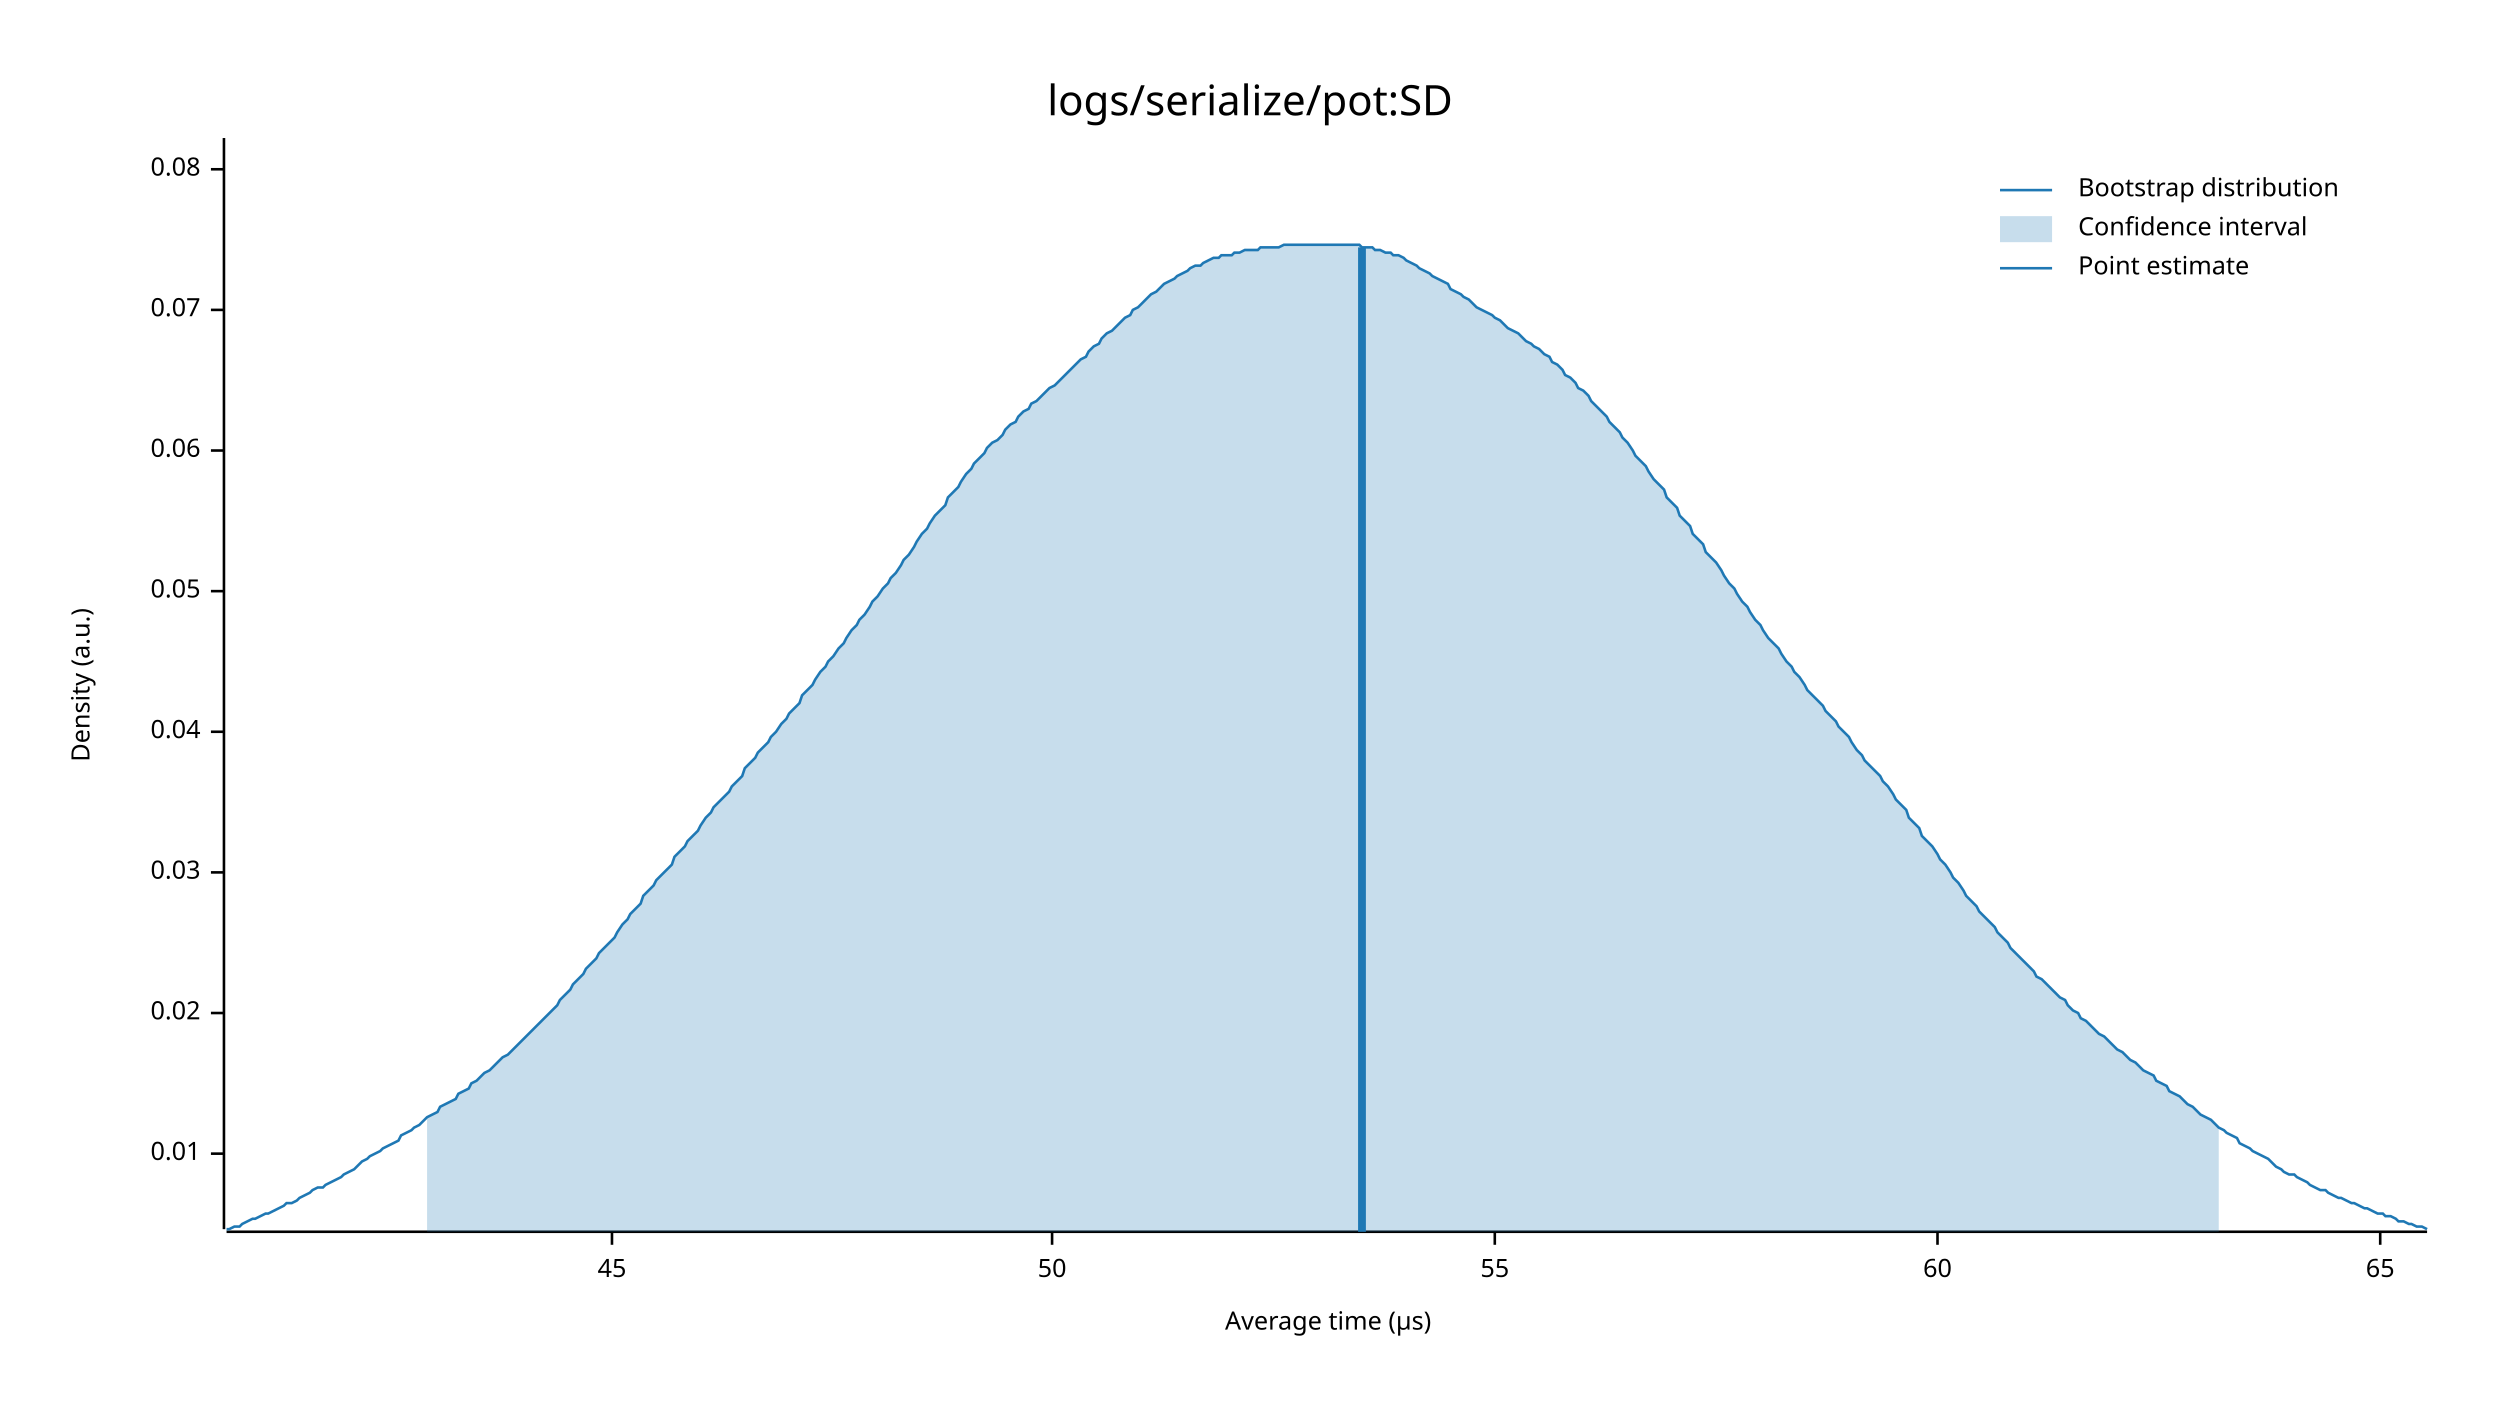
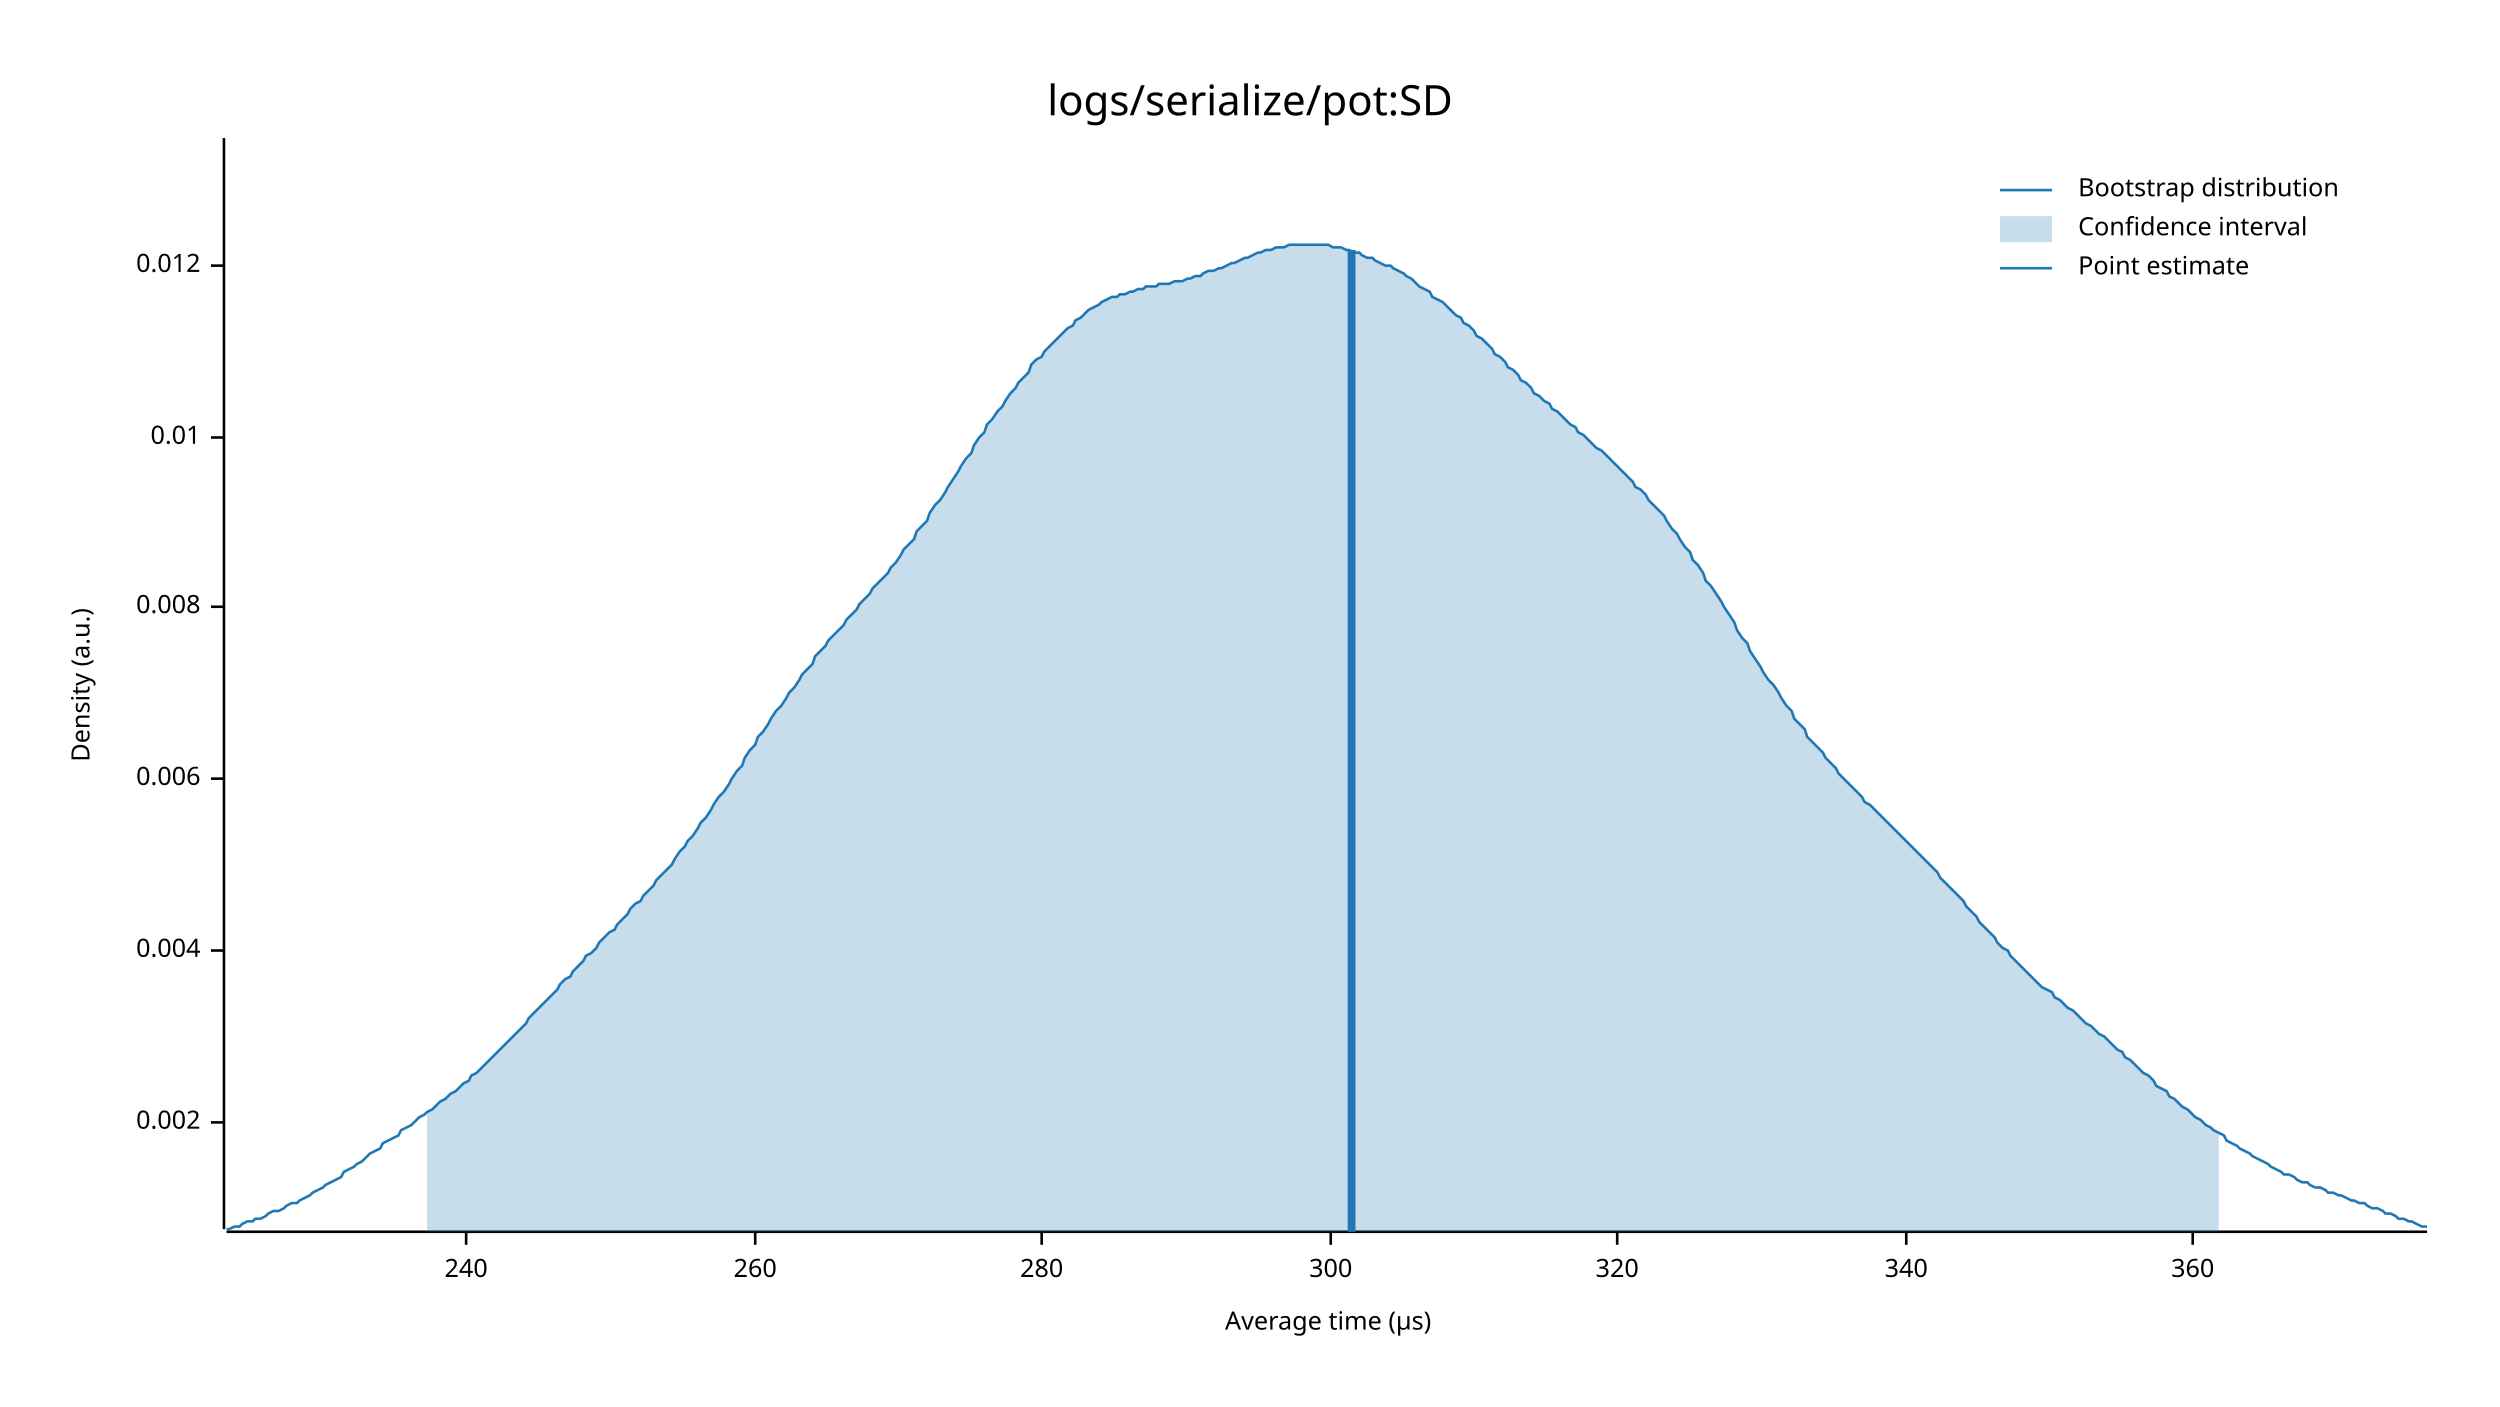
<svg xmlns="http://www.w3.org/2000/svg" style="background-color:#EEE;" width="960" height="540" viewBox="0 0 960 540">
  <text x="480" y="32" dy="0.76em" text-anchor="middle" font-family="sans-serif" font-size="16.129" opacity="1" fill="#000000">
logs/serialize/pot:SD
</text>
  <text x="27" y="263" dy="0.76em" text-anchor="middle" font-family="sans-serif" font-size="9.677" opacity="1" fill="#000000" transform="rotate(270, 27, 263)">
Density (a.u.)
</text>
  <text x="510" y="513" dy="-0.5ex" text-anchor="middle" font-family="sans-serif" font-size="9.677" opacity="1" fill="#000000">
Average time (µs)
</text>
  <polyline fill="none" opacity="1" stroke="#000000" stroke-width="1" points="86,53 86,472 " />
-   <text x="77" y="443" dy="0.5ex" text-anchor="end" font-family="sans-serif" font-size="9.677" opacity="1" fill="#000000">
+   <text x="77" y="431" dy="0.5ex" text-anchor="end" font-family="sans-serif" font-size="9.677" opacity="1" fill="#000000">
+ 0.002
+ </text>
+   <polyline fill="none" opacity="1" stroke="#000000" stroke-width="1" points="81,431 86,431 " />
+   <text x="77" y="365" dy="0.5ex" text-anchor="end" font-family="sans-serif" font-size="9.677" opacity="1" fill="#000000">
+ 0.004
+ </text>
+   <polyline fill="none" opacity="1" stroke="#000000" stroke-width="1" points="81,365 86,365 " />
+   <text x="77" y="299" dy="0.5ex" text-anchor="end" font-family="sans-serif" font-size="9.677" opacity="1" fill="#000000">
+ 0.006
+ </text>
+   <polyline fill="none" opacity="1" stroke="#000000" stroke-width="1" points="81,299 86,299 " />
+   <text x="77" y="233" dy="0.5ex" text-anchor="end" font-family="sans-serif" font-size="9.677" opacity="1" fill="#000000">
+ 0.008
+ </text>
+   <polyline fill="none" opacity="1" stroke="#000000" stroke-width="1" points="81,233 86,233 " />
+   <text x="77" y="168" dy="0.5ex" text-anchor="end" font-family="sans-serif" font-size="9.677" opacity="1" fill="#000000">
0.01
</text>
-   <polyline fill="none" opacity="1" stroke="#000000" stroke-width="1" points="81,443 86,443 " />
-   <text x="77" y="389" dy="0.5ex" text-anchor="end" font-family="sans-serif" font-size="9.677" opacity="1" fill="#000000">
- 0.02
+   <polyline fill="none" opacity="1" stroke="#000000" stroke-width="1" points="81,168 86,168 " />
+   <text x="77" y="102" dy="0.5ex" text-anchor="end" font-family="sans-serif" font-size="9.677" opacity="1" fill="#000000">
+ 0.012
</text>
-   <polyline fill="none" opacity="1" stroke="#000000" stroke-width="1" points="81,389 86,389 " />
-   <text x="77" y="335" dy="0.5ex" text-anchor="end" font-family="sans-serif" font-size="9.677" opacity="1" fill="#000000">
- 0.03
+   <polyline fill="none" opacity="1" stroke="#000000" stroke-width="1" points="81,102 86,102 " />
+   <polyline fill="none" opacity="1" stroke="#000000" stroke-width="1" points="87,473 932,473 " />
+   <text x="179" y="483" dy="0.76em" text-anchor="middle" font-family="sans-serif" font-size="9.677" opacity="1" fill="#000000">
+ 240
</text>
-   <polyline fill="none" opacity="1" stroke="#000000" stroke-width="1" points="81,335 86,335 " />
-   <text x="77" y="281" dy="0.5ex" text-anchor="end" font-family="sans-serif" font-size="9.677" opacity="1" fill="#000000">
- 0.04
+   <polyline fill="none" opacity="1" stroke="#000000" stroke-width="1" points="179,473 179,478 " />
+   <text x="290" y="483" dy="0.76em" text-anchor="middle" font-family="sans-serif" font-size="9.677" opacity="1" fill="#000000">
+ 260
</text>
-   <polyline fill="none" opacity="1" stroke="#000000" stroke-width="1" points="81,281 86,281 " />
-   <text x="77" y="227" dy="0.5ex" text-anchor="end" font-family="sans-serif" font-size="9.677" opacity="1" fill="#000000">
- 0.05
+   <polyline fill="none" opacity="1" stroke="#000000" stroke-width="1" points="290,473 290,478 " />
+   <text x="400" y="483" dy="0.76em" text-anchor="middle" font-family="sans-serif" font-size="9.677" opacity="1" fill="#000000">
+ 280
</text>
-   <polyline fill="none" opacity="1" stroke="#000000" stroke-width="1" points="81,227 86,227 " />
-   <text x="77" y="173" dy="0.5ex" text-anchor="end" font-family="sans-serif" font-size="9.677" opacity="1" fill="#000000">
- 0.06
+   <polyline fill="none" opacity="1" stroke="#000000" stroke-width="1" points="400,473 400,478 " />
+   <text x="511" y="483" dy="0.76em" text-anchor="middle" font-family="sans-serif" font-size="9.677" opacity="1" fill="#000000">
+ 300
</text>
-   <polyline fill="none" opacity="1" stroke="#000000" stroke-width="1" points="81,173 86,173 " />
-   <text x="77" y="119" dy="0.5ex" text-anchor="end" font-family="sans-serif" font-size="9.677" opacity="1" fill="#000000">
- 0.07
+   <polyline fill="none" opacity="1" stroke="#000000" stroke-width="1" points="511,473 511,478 " />
+   <text x="621" y="483" dy="0.76em" text-anchor="middle" font-family="sans-serif" font-size="9.677" opacity="1" fill="#000000">
+ 320
</text>
-   <polyline fill="none" opacity="1" stroke="#000000" stroke-width="1" points="81,119 86,119 " />
-   <text x="77" y="65" dy="0.5ex" text-anchor="end" font-family="sans-serif" font-size="9.677" opacity="1" fill="#000000">
- 0.08
+   <polyline fill="none" opacity="1" stroke="#000000" stroke-width="1" points="621,473 621,478 " />
+   <text x="732" y="483" dy="0.76em" text-anchor="middle" font-family="sans-serif" font-size="9.677" opacity="1" fill="#000000">
+ 340
</text>
-   <polyline fill="none" opacity="1" stroke="#000000" stroke-width="1" points="81,65 86,65 " />
-   <polyline fill="none" opacity="1" stroke="#000000" stroke-width="1" points="87,473 932,473 " />
-   <text x="235" y="483" dy="0.76em" text-anchor="middle" font-family="sans-serif" font-size="9.677" opacity="1" fill="#000000">
- 45
+   <polyline fill="none" opacity="1" stroke="#000000" stroke-width="1" points="732,473 732,478 " />
+   <text x="842" y="483" dy="0.76em" text-anchor="middle" font-family="sans-serif" font-size="9.677" opacity="1" fill="#000000">
+ 360
</text>
-   <polyline fill="none" opacity="1" stroke="#000000" stroke-width="1" points="235,473 235,478 " />
-   <text x="404" y="483" dy="0.76em" text-anchor="middle" font-family="sans-serif" font-size="9.677" opacity="1" fill="#000000">
- 50
- </text>
-   <polyline fill="none" opacity="1" stroke="#000000" stroke-width="1" points="404,473 404,478 " />
-   <text x="574" y="483" dy="0.76em" text-anchor="middle" font-family="sans-serif" font-size="9.677" opacity="1" fill="#000000">
- 55
- </text>
-   <polyline fill="none" opacity="1" stroke="#000000" stroke-width="1" points="574,473 574,478 " />
-   <text x="744" y="483" dy="0.76em" text-anchor="middle" font-family="sans-serif" font-size="9.677" opacity="1" fill="#000000">
- 60
- </text>
-   <polyline fill="none" opacity="1" stroke="#000000" stroke-width="1" points="744,473 744,478 " />
-   <text x="914" y="483" dy="0.76em" text-anchor="middle" font-family="sans-serif" font-size="9.677" opacity="1" fill="#000000">
- 65
- </text>
-   <polyline fill="none" opacity="1" stroke="#000000" stroke-width="1" points="914,473 914,478 " />
-   <polyline fill="none" opacity="1" stroke="#1F78B4" stroke-width="1" points="87,472 88,472 90,471 92,471 93,470 95,469 97,468 98,468 100,467 102,466 103,466 105,465 107,464 109,463 110,462 112,462 114,461 115,460 117,459 119,458 120,457 122,456 124,456 125,455 127,454 129,453 131,452 132,451 134,450 136,449 137,448 139,446 141,445 142,444 144,443 146,442 147,441 149,440 151,439 153,438 154,436 156,435 158,434 159,433 161,432 163,430 164,429 166,428 168,427 169,425 171,424 173,423 175,422 176,420 178,419 180,418 181,416 183,415 185,413 186,412 188,411 190,409 191,408 193,406 195,405 197,403 198,402 200,400 202,398 203,397 205,395 207,393 208,392 210,390 212,388 214,386 215,384 217,382 219,380 220,378 222,376 224,374 225,372 227,370 229,368 230,366 232,364 234,362 236,360 237,358 239,355 241,353 242,351 244,349 246,347 247,344 249,342 251,340 252,338 254,336 256,334 258,332 259,329 261,327 263,325 264,323 266,321 268,319 269,317 271,314 273,312 274,310 276,308 278,306 280,304 281,302 283,300 285,298 286,295 288,293 290,291 291,289 293,287 295,285 296,283 298,281 300,278 302,276 303,274 305,272 307,270 308,267 310,265 312,263 313,261 315,258 317,256 318,254 320,252 322,249 324,247 325,245 327,242 329,240 330,238 332,236 334,233 335,231 337,229 339,226 341,224 342,222 344,220 346,217 347,215 349,213 351,210 352,208 354,205 356,203 357,201 359,198 361,196 363,194 364,191 366,189 368,187 369,185 371,182 373,180 374,178 376,176 378,174 379,172 381,170 383,169 385,167 386,165 388,163 390,162 391,160 393,158 395,157 396,155 398,154 400,152 401,151 403,149 405,148 407,146 408,145 410,143 412,141 413,140 415,138 417,137 418,135 420,133 422,132 423,130 425,128 427,127 429,125 430,124 432,122 434,121 435,119 437,118 439,116 440,115 442,113 444,112 445,111 447,109 449,108 451,107 452,106 454,105 456,104 457,103 459,102 461,102 462,101 464,100 466,99 468,99 469,98 471,98 473,98 474,97 476,97 478,96 479,96 481,96 483,96 484,95 486,95 488,95 490,95 491,95 493,94 495,94 496,94 498,94 500,94 501,94 503,94 505,94 506,94 508,94 510,94 512,94 513,94 515,94 517,94 518,94 520,94 522,94 523,95 525,95 527,95 528,96 530,96 532,97 534,97 535,98 537,98 539,99 540,100 542,101 544,102 545,103 547,104 549,105 550,106 552,107 554,108 556,109 557,111 559,112 561,113 562,114 564,115 566,117 567,118 569,119 571,120 573,121 574,122 576,123 578,125 579,126 581,127 583,128 584,129 586,131 588,132 589,133 591,134 593,136 595,137 596,139 598,140 600,142 601,144 603,145 605,147 606,149 608,150 610,152 611,154 613,156 615,158 617,160 618,162 620,164 622,166 623,168 625,170 627,173 628,175 630,177 632,179 633,181 635,184 637,186 639,188 640,191 642,193 644,195 645,198 647,200 649,202 650,205 652,207 654,209 655,212 657,214 659,216 661,219 662,221 664,224 666,226 667,228 669,231 671,233 672,235 674,238 676,240 677,242 679,245 681,247 683,249 684,251 686,254 688,256 689,258 691,260 693,263 694,265 696,267 698,269 700,271 701,273 703,275 705,277 706,279 708,281 710,283 711,285 713,288 715,290 716,292 718,294 720,296 722,298 723,300 725,302 727,305 728,307 730,309 732,311 733,314 735,316 737,318 738,321 740,323 742,325 744,328 745,330 747,332 749,335 750,337 752,339 754,342 755,344 757,346 759,348 760,350 762,352 764,354 766,356 767,358 769,360 771,362 772,364 774,366 776,368 777,369 779,371 781,373 782,375 784,376 786,378 788,380 789,381 791,383 793,384 794,386 796,388 798,389 799,391 801,392 803,394 804,395 806,397 808,398 810,400 811,401 813,403 815,404 816,405 818,407 820,408 821,409 823,411 825,412 827,413 828,415 830,416 832,417 833,419 835,420 837,421 838,422 840,424 842,425 843,426 845,428 847,429 849,430 850,431 852,433 854,434 855,435 857,436 859,437 860,439 862,440 864,441 865,442 867,443 869,444 871,445 872,446 874,448 876,449 877,450 879,451 881,451 882,452 884,453 886,454 887,455 889,456 891,457 893,457 894,458 896,459 898,460 899,460 901,461 903,462 904,462 906,463 908,464 909,464 911,465 913,466 915,466 916,467 918,467 920,468 921,469 923,469 925,470 926,470 928,471 930,471 932,472 " />
-   <polygon opacity="0.25" fill="#1F78B4" points="164,429 166,428 168,427 169,425 171,424 173,423 175,422 176,420 178,419 180,418 181,416 183,415 185,413 186,412 188,411 190,409 191,408 193,406 195,405 197,403 198,402 200,400 202,398 203,397 205,395 207,393 208,392 210,390 212,388 214,386 215,384 217,382 219,380 220,378 222,376 224,374 225,372 227,370 229,368 230,366 232,364 234,362 236,360 237,358 239,355 241,353 242,351 244,349 246,347 247,344 249,342 251,340 252,338 254,336 256,334 258,332 259,329 261,327 263,325 264,323 266,321 268,319 269,317 271,314 273,312 274,310 276,308 278,306 280,304 281,302 283,300 285,298 286,295 288,293 290,291 291,289 293,287 295,285 296,283 298,281 300,278 302,276 303,274 305,272 307,270 308,267 310,265 312,263 313,261 315,258 317,256 318,254 320,252 322,249 324,247 325,245 327,242 329,240 330,238 332,236 334,233 335,231 337,229 339,226 341,224 342,222 344,220 346,217 347,215 349,213 351,210 352,208 354,205 356,203 357,201 359,198 361,196 363,194 364,191 366,189 368,187 369,185 371,182 373,180 374,178 376,176 378,174 379,172 381,170 383,169 385,167 386,165 388,163 390,162 391,160 393,158 395,157 396,155 398,154 400,152 401,151 403,149 405,148 407,146 408,145 410,143 412,141 413,140 415,138 417,137 418,135 420,133 422,132 423,130 425,128 427,127 429,125 430,124 432,122 434,121 435,119 437,118 439,116 440,115 442,113 444,112 445,111 447,109 449,108 451,107 452,106 454,105 456,104 457,103 459,102 461,102 462,101 464,100 466,99 468,99 469,98 471,98 473,98 474,97 476,97 478,96 479,96 481,96 483,96 484,95 486,95 488,95 490,95 491,95 493,94 495,94 496,94 498,94 500,94 501,94 503,94 505,94 506,94 508,94 510,94 512,94 513,94 515,94 517,94 518,94 520,94 522,94 523,95 525,95 527,95 528,96 530,96 532,97 534,97 535,98 537,98 539,99 540,100 542,101 544,102 545,103 547,104 549,105 550,106 552,107 554,108 556,109 557,111 559,112 561,113 562,114 564,115 566,117 567,118 569,119 571,120 573,121 574,122 576,123 578,125 579,126 581,127 583,128 584,129 586,131 588,132 589,133 591,134 593,136 595,137 596,139 598,140 600,142 601,144 603,145 605,147 606,149 608,150 610,152 611,154 613,156 615,158 617,160 618,162 620,164 622,166 623,168 625,170 627,173 628,175 630,177 632,179 633,181 635,184 637,186 639,188 640,191 642,193 644,195 645,198 647,200 649,202 650,205 652,207 654,209 655,212 657,214 659,216 661,219 662,221 664,224 666,226 667,228 669,231 671,233 672,235 674,238 676,240 677,242 679,245 681,247 683,249 684,251 686,254 688,256 689,258 691,260 693,263 694,265 696,267 698,269 700,271 701,273 703,275 705,277 706,279 708,281 710,283 711,285 713,288 715,290 716,292 718,294 720,296 722,298 723,300 725,302 727,305 728,307 730,309 732,311 733,314 735,316 737,318 738,321 740,323 742,325 744,328 745,330 747,332 749,335 750,337 752,339 754,342 755,344 757,346 759,348 760,350 762,352 764,354 766,356 767,358 769,360 771,362 772,364 774,366 776,368 777,369 779,371 781,373 782,375 784,376 786,378 788,380 789,381 791,383 793,384 794,386 796,388 798,389 799,391 801,392 803,394 804,395 806,397 808,398 810,400 811,401 813,403 815,404 816,405 818,407 820,408 821,409 823,411 825,412 827,413 828,415 830,416 832,417 833,419 835,420 837,421 838,422 840,424 842,425 843,426 845,428 847,429 849,430 850,431 852,433 852,473 164,473 " />
-   <polyline fill="none" opacity="1" stroke="#1F78B4" stroke-width="3" points="523,473 523,95 " />
+   <polyline fill="none" opacity="1" stroke="#000000" stroke-width="1" points="842,473 842,478 " />
+   <polyline fill="none" opacity="1" stroke="#1F78B4" stroke-width="1" points="87,472 88,472 90,471 92,471 93,470 95,469 97,469 98,468 100,468 102,467 103,466 105,465 107,465 109,464 110,463 112,462 114,462 115,461 117,460 119,459 120,458 122,457 124,456 125,455 127,454 129,453 131,452 132,450 134,449 136,448 137,447 139,446 141,444 142,443 144,442 146,441 147,439 149,438 151,437 153,436 154,434 156,433 158,432 159,431 161,429 163,428 164,427 166,426 168,424 169,423 171,422 173,420 175,419 176,418 178,416 180,415 181,413 183,412 185,410 186,409 188,407 190,405 191,404 193,402 195,400 197,398 198,397 200,395 202,393 203,391 205,389 207,387 208,386 210,384 212,382 214,380 215,378 217,376 219,375 220,373 222,371 224,369 225,367 227,366 229,364 230,362 232,360 234,358 236,357 237,355 239,353 241,351 242,349 244,347 246,346 247,344 249,342 251,340 252,338 254,336 256,334 258,332 259,330 261,327 263,325 264,323 266,321 268,318 269,316 271,314 273,311 274,309 276,306 278,304 280,301 281,299 283,296 285,294 286,291 288,288 290,286 291,283 293,281 295,278 296,276 298,273 300,271 302,268 303,266 305,264 307,261 308,259 310,257 312,255 313,252 315,250 317,248 318,246 320,244 322,242 324,240 325,238 327,236 329,234 330,232 332,230 334,228 335,226 337,224 339,222 341,220 342,218 344,216 346,213 347,211 349,209 351,207 352,204 354,202 356,200 357,197 359,194 361,192 363,189 364,187 366,184 368,181 369,179 371,176 373,174 374,171 376,168 378,166 379,163 381,161 383,158 385,156 386,154 388,151 390,149 391,147 393,145 395,143 396,140 398,138 400,137 401,135 403,133 405,131 407,129 408,128 410,126 412,125 413,123 415,122 417,120 418,119 420,118 422,117 423,116 425,115 427,114 429,114 430,113 432,113 434,112 435,112 437,111 439,111 440,110 442,110 444,110 445,109 447,109 449,109 451,108 452,108 454,108 456,107 457,107 459,106 461,106 462,105 464,104 466,104 468,103 469,103 471,102 473,101 474,101 476,100 478,99 479,99 481,98 483,97 484,97 486,96 488,96 490,95 491,95 493,95 495,94 496,94 498,94 500,94 501,94 503,94 505,94 506,94 508,94 510,94 512,95 513,95 515,95 517,96 518,96 520,97 522,97 523,98 525,99 527,99 528,100 530,101 532,102 534,102 535,103 537,104 539,105 540,106 542,107 544,109 545,110 547,111 549,112 550,114 552,115 554,116 556,118 557,119 559,121 561,122 562,124 564,125 566,127 567,129 569,130 571,132 573,134 574,136 576,137 578,139 579,141 581,142 583,144 584,146 586,147 588,149 589,151 591,152 593,154 595,155 596,157 598,158 600,160 601,161 603,163 605,164 606,166 608,167 610,169 611,170 613,172 615,173 617,175 618,176 620,178 622,180 623,181 625,183 627,185 628,187 630,188 632,190 633,192 635,194 637,196 639,198 640,200 642,203 644,205 645,207 647,210 649,212 650,215 652,217 654,220 655,223 657,225 659,228 661,231 662,233 664,236 666,239 667,242 669,245 671,247 672,250 674,253 676,256 677,258 679,261 681,263 683,266 684,268 686,271 688,273 689,276 691,278 693,280 694,283 696,285 698,287 700,289 701,291 703,293 705,295 706,297 708,299 710,301 711,302 713,304 715,306 716,308 718,309 720,311 722,313 723,314 725,316 727,318 728,319 730,321 732,323 733,324 735,326 737,328 738,329 740,331 742,333 744,335 745,337 747,339 749,341 750,342 752,344 754,346 755,348 757,350 759,352 760,354 762,356 764,358 766,360 767,362 769,364 771,365 772,367 774,369 776,371 777,372 779,374 781,376 782,377 784,379 786,380 788,381 789,383 791,384 793,386 794,387 796,388 798,390 799,391 801,393 803,394 804,395 806,397 808,398 810,400 811,401 813,403 815,404 816,406 818,407 820,409 821,410 823,412 825,413 827,415 828,417 830,418 832,419 833,421 835,422 837,424 838,425 840,426 842,428 843,429 845,430 847,432 849,433 850,434 852,435 854,436 855,438 857,439 859,440 860,441 862,442 864,443 865,444 867,445 869,446 871,447 872,448 874,449 876,450 877,451 879,451 881,452 882,453 884,454 886,454 887,455 889,456 891,456 893,457 894,458 896,458 898,459 899,459 901,460 903,461 904,461 906,462 908,462 909,463 911,464 913,464 915,465 916,466 918,466 920,467 921,468 923,468 925,469 926,469 928,470 930,471 932,471 " />
+   <polygon opacity="0.25" fill="#1F78B4" points="164,427 166,426 168,424 169,423 171,422 173,420 175,419 176,418 178,416 180,415 181,413 183,412 185,410 186,409 188,407 190,405 191,404 193,402 195,400 197,398 198,397 200,395 202,393 203,391 205,389 207,387 208,386 210,384 212,382 214,380 215,378 217,376 219,375 220,373 222,371 224,369 225,367 227,366 229,364 230,362 232,360 234,358 236,357 237,355 239,353 241,351 242,349 244,347 246,346 247,344 249,342 251,340 252,338 254,336 256,334 258,332 259,330 261,327 263,325 264,323 266,321 268,318 269,316 271,314 273,311 274,309 276,306 278,304 280,301 281,299 283,296 285,294 286,291 288,288 290,286 291,283 293,281 295,278 296,276 298,273 300,271 302,268 303,266 305,264 307,261 308,259 310,257 312,255 313,252 315,250 317,248 318,246 320,244 322,242 324,240 325,238 327,236 329,234 330,232 332,230 334,228 335,226 337,224 339,222 341,220 342,218 344,216 346,213 347,211 349,209 351,207 352,204 354,202 356,200 357,197 359,194 361,192 363,189 364,187 366,184 368,181 369,179 371,176 373,174 374,171 376,168 378,166 379,163 381,161 383,158 385,156 386,154 388,151 390,149 391,147 393,145 395,143 396,140 398,138 400,137 401,135 403,133 405,131 407,129 408,128 410,126 412,125 413,123 415,122 417,120 418,119 420,118 422,117 423,116 425,115 427,114 429,114 430,113 432,113 434,112 435,112 437,111 439,111 440,110 442,110 444,110 445,109 447,109 449,109 451,108 452,108 454,108 456,107 457,107 459,106 461,106 462,105 464,104 466,104 468,103 469,103 471,102 473,101 474,101 476,100 478,99 479,99 481,98 483,97 484,97 486,96 488,96 490,95 491,95 493,95 495,94 496,94 498,94 500,94 501,94 503,94 505,94 506,94 508,94 510,94 512,95 513,95 515,95 517,96 518,96 520,97 522,97 523,98 525,99 527,99 528,100 530,101 532,102 534,102 535,103 537,104 539,105 540,106 542,107 544,109 545,110 547,111 549,112 550,114 552,115 554,116 556,118 557,119 559,121 561,122 562,124 564,125 566,127 567,129 569,130 571,132 573,134 574,136 576,137 578,139 579,141 581,142 583,144 584,146 586,147 588,149 589,151 591,152 593,154 595,155 596,157 598,158 600,160 601,161 603,163 605,164 606,166 608,167 610,169 611,170 613,172 615,173 617,175 618,176 620,178 622,180 623,181 625,183 627,185 628,187 630,188 632,190 633,192 635,194 637,196 639,198 640,200 642,203 644,205 645,207 647,210 649,212 650,215 652,217 654,220 655,223 657,225 659,228 661,231 662,233 664,236 666,239 667,242 669,245 671,247 672,250 674,253 676,256 677,258 679,261 681,263 683,266 684,268 686,271 688,273 689,276 691,278 693,280 694,283 696,285 698,287 700,289 701,291 703,293 705,295 706,297 708,299 710,301 711,302 713,304 715,306 716,308 718,309 720,311 722,313 723,314 725,316 727,318 728,319 730,321 732,323 733,324 735,326 737,328 738,329 740,331 742,333 744,335 745,337 747,339 749,341 750,342 752,344 754,346 755,348 757,350 759,352 760,354 762,356 764,358 766,360 767,362 769,364 771,365 772,367 774,369 776,371 777,372 779,374 781,376 782,377 784,379 786,380 788,381 789,383 791,384 793,386 794,387 796,388 798,390 799,391 801,393 803,394 804,395 806,397 808,398 810,400 811,401 813,403 815,404 816,406 818,407 820,409 821,410 823,412 825,413 827,415 828,417 830,418 832,419 833,421 835,422 837,424 838,425 840,426 842,428 843,429 845,430 847,432 849,433 850,434 852,435 852,473 164,473 " />
+   <polyline fill="none" opacity="1" stroke="#1F78B4" stroke-width="3" points="519,473 519,96 " />
  <text x="798" y="68" dy="0.76em" text-anchor="start" font-family="sans-serif" font-size="9.677" opacity="1" fill="#000000">
Bootstrap distribution
</text>
  <text x="798" y="83" dy="0.76em" text-anchor="start" font-family="sans-serif" font-size="9.677" opacity="1" fill="#000000">
Confidence interval
</text>
  <text x="798" y="98" dy="0.76em" text-anchor="start" font-family="sans-serif" font-size="9.677" opacity="1" fill="#000000">
Point estimate
</text>
  <polyline fill="none" opacity="1" stroke="#1F78B4" stroke-width="1" points="768,73 788,73 " />
  <rect x="768" y="83" width="20" height="10" opacity="0.25" fill="#1F78B4" stroke="none" />
  <polyline fill="none" opacity="1" stroke="#1F78B4" stroke-width="1" points="768,103 788,103 " />
</svg>
